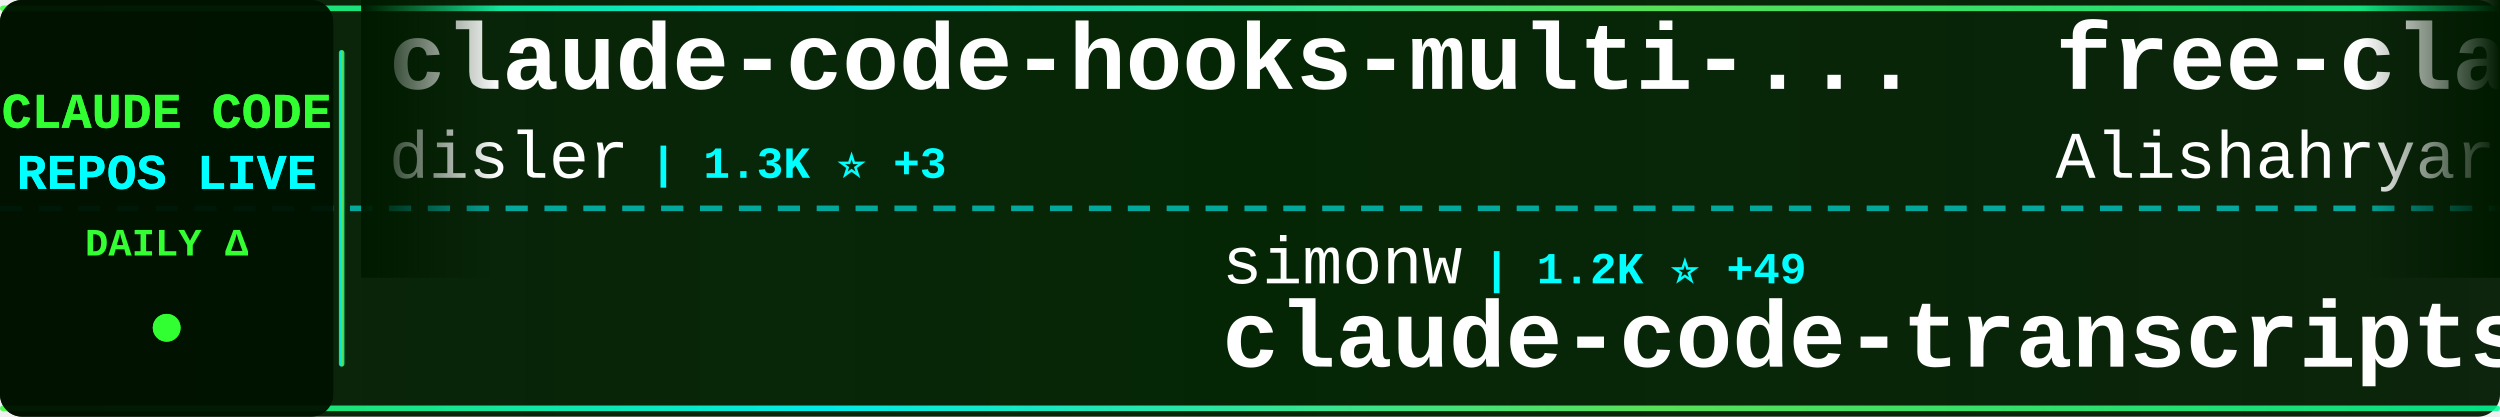
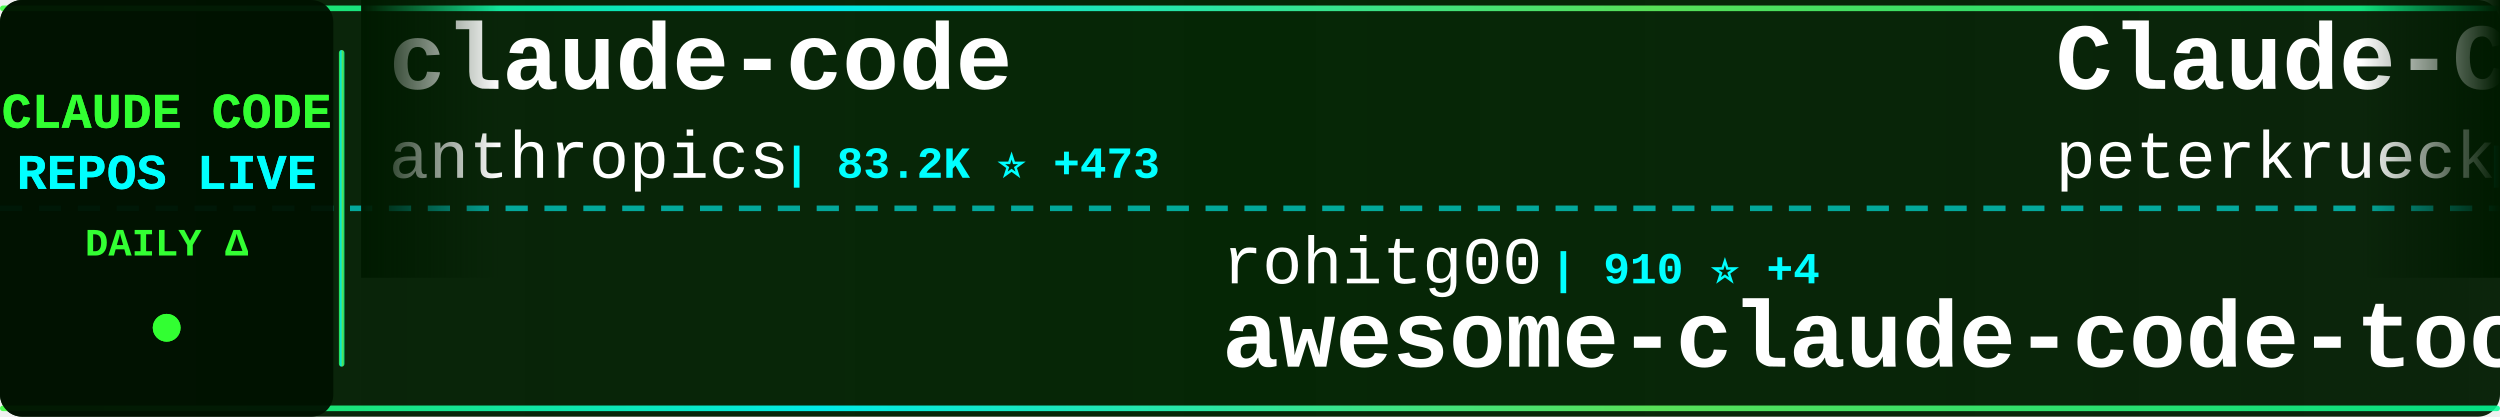
<svg xmlns="http://www.w3.org/2000/svg" width="900" height="150">
  <defs>
    <linearGradient id="tickerBg" x1="0%" y1="0%" x2="100%" y2="0%">
      <stop offset="0%" style="stop-color:#001a00;stop-opacity:0.95" />
      <stop offset="50%" style="stop-color:#002200;stop-opacity:0.98" />
      <stop offset="100%" style="stop-color:#001a00;stop-opacity:0.95" />
    </linearGradient>
    <linearGradient id="borderGrad" x1="0%" y1="0%" x2="100%" y2="0%">
      <stop offset="0%" style="stop-color:#33ff33;stop-opacity:0.85">
        <animate attributeName="stop-opacity" values="0.85;1;0.85" dur="2s" repeatCount="indefinite" />
      </stop>
      <stop offset="33%" style="stop-color:#00ffff;stop-opacity:0.9">
        <animate attributeName="stop-opacity" values="0.9;1;0.9" dur="2.2s" repeatCount="indefinite" />
      </stop>
      <stop offset="66%" style="stop-color:#66ff66;stop-opacity:0.85">
        <animate attributeName="stop-opacity" values="0.85;1;0.85" dur="1.8s" repeatCount="indefinite" />
      </stop>
      <stop offset="100%" style="stop-color:#00ff99;stop-opacity:0.85">
        <animate attributeName="stop-opacity" values="0.85;1;0.85" dur="2s" repeatCount="indefinite" />
      </stop>
    </linearGradient>
    <filter id="textGlow">
      <feGaussianBlur stdDeviation="0.1" result="coloredBlur" />
      <feMerge>
        <feMergeNode in="coloredBlur" />
        <feMergeNode in="SourceGraphic" />
      </feMerge>
    </filter>
    <filter id="metricGlow">
      <feGaussianBlur stdDeviation="0.2" result="coloredBlur" />
      <feMerge>
        <feMergeNode in="coloredBlur" />
        <feMergeNode in="SourceGraphic" />
      </feMerge>
    </filter>
    <linearGradient id="leftFade" x1="0%" y1="0%" x2="100%" y2="0%">
      <stop offset="0%" style="stop-color:#001a00;stop-opacity:1" />
      <stop offset="100%" style="stop-color:#001a00;stop-opacity:0" />
    </linearGradient>
    <linearGradient id="rightFade" x1="0%" y1="0%" x2="100%" y2="0%">
      <stop offset="0%" style="stop-color:#001a00;stop-opacity:0" />
      <stop offset="100%" style="stop-color:#001a00;stop-opacity:1" />
    </linearGradient>
  </defs>
  <rect width="900" height="150" fill="url(#tickerBg)" rx="8" />
  <rect x="0" y="2" width="900" height="2" fill="url(#borderGrad)" rx="1" />
  <rect x="0" y="146" width="900" height="2" fill="url(#borderGrad)" rx="1" />
  <line x1="0" y1="75" x2="900" y2="75" stroke="#00ffff" stroke-width="2" stroke-dasharray="8 6" opacity="0.6" />
  <rect x="0" y="0" width="120" height="150" fill="#001100" opacity="0.95" rx="8" />
  <text x="60" y="46" font-family="'Courier New', monospace" font-size="18" font-weight="bold" fill="#33ff33" text-anchor="middle" filter="url(#textGlow)">
    CLAUDE CODE
  </text>
  <text x="60" y="68" font-family="'Courier New', monospace" font-size="18" font-weight="bold" fill="#00ffff" text-anchor="middle" filter="url(#textGlow)">
    REPOS LIVE
  </text>
  <text x="60" y="92" font-family="'Courier New', monospace" font-size="14" font-weight="bold" fill="#33ff33" text-anchor="middle">
    DAILY Δ
  </text>
  <circle cx="60" cy="118" r="5" fill="#33ff33" filter="url(#metricGlow)">
    <animate attributeName="r" values="4;6;4" dur="1.5s" repeatCount="indefinite" />
    <animate attributeName="opacity" values="0.6;1;0.6" dur="1.5s" repeatCount="indefinite" />
  </circle>
  <rect x="122" y="18" width="2" height="114" fill="url(#borderGrad)" rx="1" />
  <clipPath id="tickerClip">
    <rect x="130" y="0" width="770" height="150" />
  </clipPath>
  <g clip-path="url(#tickerClip)">
    <g id="tickerItems">
      <animateTransform attributeName="transform" attributeType="XML" type="translate" from="0 0" to="-3000 0" dur="54s" repeatCount="indefinite" />
      <g transform="translate(0, 0)">
-         <text x="140" y="32" font-family="'Courier New', monospace" font-size="34" font-weight="bold" fill="#ffffff">claude-code-hooks-multi-...</text>
-         <text x="140" y="64" font-family="'Courier New', monospace" font-size="24" font-weight="normal" fill="#ffffff" opacity="1.0">disler</text>
-         <text x="234" y="64" font-family="'Courier New', monospace" font-size="16" font-weight="bold" fill="#00ffff"> | 1.3K ⭐ +3</text>
+         <text x="140" y="32" font-family="'Courier New', monospace" font-size="34" font-weight="bold" fill="#ffffff">claude-code</text>
+         <text x="140" y="64" font-family="'Courier New', monospace" font-size="24" font-weight="normal" fill="#ffffff" opacity="1.0">anthropics</text>
+         <text x="282" y="64" font-family="'Courier New', monospace" font-size="16" font-weight="bold" fill="#00ffff"> | 83.2K ⭐ +473</text>
      </g>
      <g transform="translate(300, 0)">
-         <text x="140" y="102" font-family="'Courier New', monospace" font-size="24" font-weight="normal" fill="#ffffff" opacity="1.0">simonw</text>
-         <text x="234" y="102" font-family="'Courier New', monospace" font-size="16" font-weight="bold" fill="#00ffff"> | 1.2K ⭐ +49</text>
-         <text x="140" y="132" font-family="'Courier New', monospace" font-size="34" font-weight="bold" fill="#ffffff">claude-code-transcripts</text>
+         <text x="140" y="102" font-family="'Courier New', monospace" font-size="24" font-weight="normal" fill="#ffffff" opacity="1.0">rohitg00</text>
+         <text x="258" y="102" font-family="'Courier New', monospace" font-size="16" font-weight="bold" fill="#00ffff"> | 910 ⭐ +4</text>
+         <text x="140" y="132" font-family="'Courier New', monospace" font-size="34" font-weight="bold" fill="#ffffff">awesome-claude-code-tool...</text>
      </g>
      <g transform="translate(600, 0)">
-         <text x="140" y="32" font-family="'Courier New', monospace" font-size="34" font-weight="bold" fill="#ffffff">free-claude-code</text>
-         <text x="140" y="64" font-family="'Courier New', monospace" font-size="24" font-weight="normal" fill="#ffffff" opacity="1.0">Alishahryar1</text>
-         <text x="306" y="64" font-family="'Courier New', monospace" font-size="16" font-weight="bold" fill="#00ffff"> | 1.2K ⭐ +20</text>
+         <text x="140" y="32" font-family="'Courier New', monospace" font-size="34" font-weight="bold" fill="#ffffff">Claude-Code-Development-...</text>
+         <text x="140" y="64" font-family="'Courier New', monospace" font-size="24" font-weight="normal" fill="#ffffff" opacity="1.0">peterkrueck</text>
+         <text x="294" y="64" font-family="'Courier New', monospace" font-size="16" font-weight="bold" fill="#00ffff"> | 1.3K ⭐ +1</text>
      </g>
      <g transform="translate(900, 0)">
-         <text x="140" y="102" font-family="'Courier New', monospace" font-size="24" font-weight="normal" fill="#ffffff" opacity="1.0">catlog22</text>
-         <text x="258" y="102" font-family="'Courier New', monospace" font-size="16" font-weight="bold" fill="#00ffff"> | 1.6K ⭐ +10</text>
-         <text x="140" y="132" font-family="'Courier New', monospace" font-size="34" font-weight="bold" fill="#ffffff">Claude-Code-Workflow</text>
+         <text x="140" y="102" font-family="'Courier New', monospace" font-size="24" font-weight="normal" fill="#ffffff" opacity="1.0">KimYx0207</text>
+         <text x="270" y="102" font-family="'Courier New', monospace" font-size="16" font-weight="bold" fill="#00ffff"> | 2.4K ⭐ +74</text>
+         <text x="140" y="132" font-family="'Courier New', monospace" font-size="34" font-weight="bold" fill="#ffffff">Claude-Code-x-OpenClaw-G...</text>
      </g>
      <g transform="translate(1200, 0)">
-         <text x="140" y="32" font-family="'Courier New', monospace" font-size="34" font-weight="bold" fill="#ffffff">agents</text>
-         <text x="140" y="64" font-family="'Courier New', monospace" font-size="24" font-weight="normal" fill="#ffffff" opacity="1.0">wshobson</text>
-         <text x="258" y="64" font-family="'Courier New', monospace" font-size="16" font-weight="bold" fill="#00ffff"> | 32.3K ⭐ +71</text>
+         <text x="140" y="32" font-family="'Courier New', monospace" font-size="34" font-weight="bold" fill="#ffffff">claude-code-base-action</text>
+         <text x="140" y="64" font-family="'Courier New', monospace" font-size="24" font-weight="normal" fill="#ffffff" opacity="1.0">anthropics</text>
+         <text x="282" y="64" font-family="'Courier New', monospace" font-size="16" font-weight="bold" fill="#00ffff"> | 699 ⭐ +74</text>
      </g>
      <g transform="translate(1500, 0)">
-         <text x="140" y="102" font-family="'Courier New', monospace" font-size="24" font-weight="normal" fill="#ffffff" opacity="1.0">lyconear</text>
-         <text x="258" y="102" font-family="'Courier New', monospace" font-size="16" font-weight="bold" fill="#00ffff"> | 4 ⭐</text>
-         <text x="140" y="132" font-family="'Courier New', monospace" font-size="34" font-weight="bold" fill="#ffffff">Claude-Code</text>
+         <text x="140" y="102" font-family="'Courier New', monospace" font-size="24" font-weight="normal" fill="#ffffff" opacity="1.0">shareAI-lab</text>
+         <text x="294" y="102" font-family="'Courier New', monospace" font-size="16" font-weight="bold" fill="#00ffff"> | 40.0K ⭐ +1.1K</text>
+         <text x="140" y="132" font-family="'Courier New', monospace" font-size="34" font-weight="bold" fill="#ffffff">learn-claude-code</text>
      </g>
      <g transform="translate(1800, 0)">
-         <text x="140" y="32" font-family="'Courier New', monospace" font-size="34" font-weight="bold" fill="#ffffff">claude-code</text>
-         <text x="140" y="64" font-family="'Courier New', monospace" font-size="24" font-weight="normal" fill="#ffffff" opacity="1.0">MadAppGang</text>
-         <text x="282" y="64" font-family="'Courier New', monospace" font-size="16" font-weight="bold" fill="#00ffff"> | 247 ⭐</text>
+         <text x="140" y="32" font-family="'Courier New', monospace" font-size="34" font-weight="bold" fill="#ffffff">claude-code-tips</text>
+         <text x="140" y="64" font-family="'Courier New', monospace" font-size="24" font-weight="normal" fill="#ffffff" opacity="1.0">ykdojo</text>
+         <text x="234" y="64" font-family="'Courier New', monospace" font-size="16" font-weight="bold" fill="#00ffff"> | 6.8K ⭐ +46</text>
      </g>
      <g transform="translate(2100, 0)">
-         <text x="140" y="102" font-family="'Courier New', monospace" font-size="24" font-weight="normal" fill="#ffffff" opacity="1.0">0xfurai</text>
-         <text x="246" y="102" font-family="'Courier New', monospace" font-size="16" font-weight="bold" fill="#00ffff"> | 797 ⭐ +2</text>
-         <text x="140" y="132" font-family="'Courier New', monospace" font-size="34" font-weight="bold" fill="#ffffff">claude-code-subagents</text>
+         <text x="140" y="102" font-family="'Courier New', monospace" font-size="24" font-weight="normal" fill="#ffffff" opacity="1.0">Yeachan-Heo</text>
+         <text x="294" y="102" font-family="'Courier New', monospace" font-size="16" font-weight="bold" fill="#00ffff"> | 12.8K ⭐ +1.1K</text>
+         <text x="140" y="132" font-family="'Courier New', monospace" font-size="34" font-weight="bold" fill="#ffffff">oh-my-claudecode</text>
      </g>
      <g transform="translate(2400, 0)">
-         <text x="140" y="32" font-family="'Courier New', monospace" font-size="34" font-weight="bold" fill="#ffffff">claude-skills</text>
-         <text x="140" y="64" font-family="'Courier New', monospace" font-size="24" font-weight="normal" fill="#ffffff" opacity="1.0">alirezarezvani</text>
-         <text x="330" y="64" font-family="'Courier New', monospace" font-size="16" font-weight="bold" fill="#00ffff"> | 7.1K ⭐ +215</text>
+         <text x="140" y="32" font-family="'Courier New', monospace" font-size="34" font-weight="bold" fill="#ffffff">claude-code-best-practic...</text>
+         <text x="140" y="64" font-family="'Courier New', monospace" font-size="24" font-weight="normal" fill="#ffffff" opacity="1.0">shanraisshan</text>
+         <text x="306" y="64" font-family="'Courier New', monospace" font-size="16" font-weight="bold" fill="#00ffff"> | 22.4K ⭐ +347</text>
      </g>
      <g transform="translate(2700, 0)">
-         <text x="140" y="102" font-family="'Courier New', monospace" font-size="24" font-weight="normal" fill="#ffffff" opacity="1.0">opactorai</text>
-         <text x="270" y="102" font-family="'Courier New', monospace" font-size="16" font-weight="bold" fill="#00ffff"> | 3.8K ⭐ +5</text>
-         <text x="140" y="132" font-family="'Courier New', monospace" font-size="34" font-weight="bold" fill="#ffffff">Claudable</text>
+         <text x="140" y="102" font-family="'Courier New', monospace" font-size="24" font-weight="normal" fill="#ffffff" opacity="1.0">wasabeef</text>
+         <text x="258" y="102" font-family="'Courier New', monospace" font-size="16" font-weight="bold" fill="#00ffff"> | 1.0K ⭐</text>
+         <text x="140" y="132" font-family="'Courier New', monospace" font-size="34" font-weight="bold" fill="#ffffff">claude-code-cookbook</text>
      </g>
      <g transform="translate(3000, 0)">
-         <text x="140" y="32" font-family="'Courier New', monospace" font-size="34" font-weight="bold" fill="#ffffff">claude-code-hooks-multi-...</text>
-         <text x="140" y="64" font-family="'Courier New', monospace" font-size="24" font-weight="normal" fill="#ffffff" opacity="1.0">disler</text>
-         <text x="234" y="64" font-family="'Courier New', monospace" font-size="16" font-weight="bold" fill="#00ffff"> | 1.3K ⭐ +3</text>
+         <text x="140" y="32" font-family="'Courier New', monospace" font-size="34" font-weight="bold" fill="#ffffff">claude-code</text>
+         <text x="140" y="64" font-family="'Courier New', monospace" font-size="24" font-weight="normal" fill="#ffffff" opacity="1.0">anthropics</text>
+         <text x="282" y="64" font-family="'Courier New', monospace" font-size="16" font-weight="bold" fill="#00ffff"> | 83.2K ⭐ +473</text>
      </g>
      <g transform="translate(3300, 0)">
-         <text x="140" y="102" font-family="'Courier New', monospace" font-size="24" font-weight="normal" fill="#ffffff" opacity="1.0">simonw</text>
-         <text x="234" y="102" font-family="'Courier New', monospace" font-size="16" font-weight="bold" fill="#00ffff"> | 1.2K ⭐ +49</text>
-         <text x="140" y="132" font-family="'Courier New', monospace" font-size="34" font-weight="bold" fill="#ffffff">claude-code-transcripts</text>
+         <text x="140" y="102" font-family="'Courier New', monospace" font-size="24" font-weight="normal" fill="#ffffff" opacity="1.0">rohitg00</text>
+         <text x="258" y="102" font-family="'Courier New', monospace" font-size="16" font-weight="bold" fill="#00ffff"> | 910 ⭐ +4</text>
+         <text x="140" y="132" font-family="'Courier New', monospace" font-size="34" font-weight="bold" fill="#ffffff">awesome-claude-code-tool...</text>
      </g>
      <g transform="translate(3600, 0)">
-         <text x="140" y="32" font-family="'Courier New', monospace" font-size="34" font-weight="bold" fill="#ffffff">free-claude-code</text>
-         <text x="140" y="64" font-family="'Courier New', monospace" font-size="24" font-weight="normal" fill="#ffffff" opacity="1.0">Alishahryar1</text>
-         <text x="306" y="64" font-family="'Courier New', monospace" font-size="16" font-weight="bold" fill="#00ffff"> | 1.2K ⭐ +20</text>
+         <text x="140" y="32" font-family="'Courier New', monospace" font-size="34" font-weight="bold" fill="#ffffff">Claude-Code-Development-...</text>
+         <text x="140" y="64" font-family="'Courier New', monospace" font-size="24" font-weight="normal" fill="#ffffff" opacity="1.0">peterkrueck</text>
+         <text x="294" y="64" font-family="'Courier New', monospace" font-size="16" font-weight="bold" fill="#00ffff"> | 1.3K ⭐ +1</text>
      </g>
      <g transform="translate(3900, 0)">
-         <text x="140" y="102" font-family="'Courier New', monospace" font-size="24" font-weight="normal" fill="#ffffff" opacity="1.0">catlog22</text>
-         <text x="258" y="102" font-family="'Courier New', monospace" font-size="16" font-weight="bold" fill="#00ffff"> | 1.6K ⭐ +10</text>
-         <text x="140" y="132" font-family="'Courier New', monospace" font-size="34" font-weight="bold" fill="#ffffff">Claude-Code-Workflow</text>
+         <text x="140" y="102" font-family="'Courier New', monospace" font-size="24" font-weight="normal" fill="#ffffff" opacity="1.0">KimYx0207</text>
+         <text x="270" y="102" font-family="'Courier New', monospace" font-size="16" font-weight="bold" fill="#00ffff"> | 2.4K ⭐ +74</text>
+         <text x="140" y="132" font-family="'Courier New', monospace" font-size="34" font-weight="bold" fill="#ffffff">Claude-Code-x-OpenClaw-G...</text>
      </g>
    </g>
  </g>
  <rect x="130" y="0" width="50" height="100" fill="url(#leftFade)" />
  <rect x="850" y="0" width="50" height="100" fill="url(#rightFade)" />
</svg>
